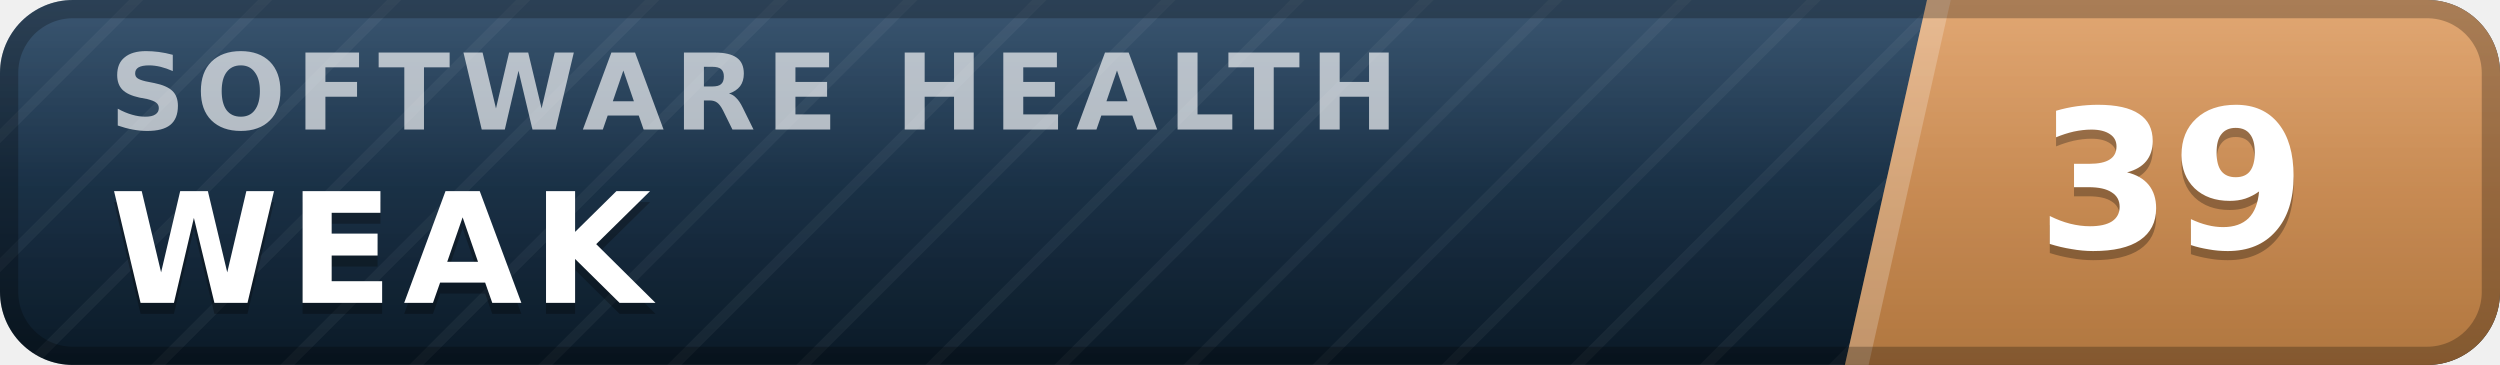
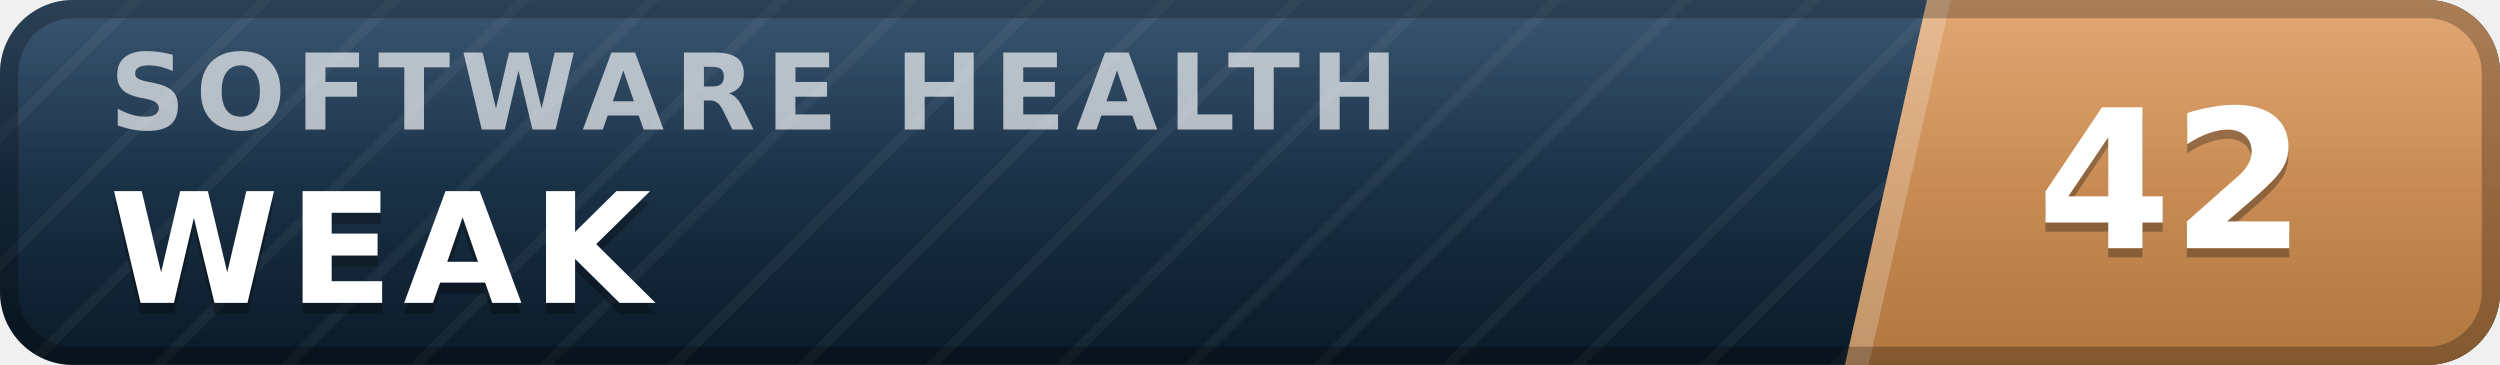
- <svg xmlns="http://www.w3.org/2000/svg" width="137" height="20" viewBox="0 0 137 20" role="img" aria-label="inspect.software software health index 39 of 100, weak" font-family="Verdana,DejaVu Sans,Geneva,sans-serif">
+ <svg xmlns="http://www.w3.org/2000/svg" width="137" height="20" viewBox="0 0 137 20" role="img" aria-label="inspect.software software health index 42 of 100, weak" font-family="Verdana,DejaVu Sans,Geneva,sans-serif">
  <defs>
    <linearGradient id="plate" x1="0" y1="0" x2="0" y2="1">
      <stop offset="0" stop-color="#1d3d5c" />
      <stop offset="1" stop-color="#0a1926" />
    </linearGradient>
    <linearGradient id="endplate" x1="0" y1="0" x2="0" y2="1">
      <stop offset="0" stop-color="#dd9a5e" />
      <stop offset="1" stop-color="#b0763f" />
    </linearGradient>
    <linearGradient id="gloss" x1="0" y1="0" x2="0" y2="1">
      <stop offset="0" stop-color="#fff" stop-opacity=".13" />
      <stop offset=".5" stop-color="#fff" stop-opacity=".03" />
      <stop offset="1" stop-color="#fff" stop-opacity="0" />
    </linearGradient>
    <pattern id="guilloche" width="5" height="5" patternUnits="userSpaceOnUse" patternTransform="rotate(45)">
      <line x1="0" y1="0" x2="0" y2="5" stroke="#fff" stroke-opacity=".045" stroke-width="1.1" />
    </pattern>
    <clipPath id="rounded">
      <rect width="137" height="20" rx="4" />
    </clipPath>
  </defs>
  <g clip-path="url(#rounded)">
    <rect width="137" height="20" fill="url(#plate)" />
    <rect width="137" height="20" fill="url(#guilloche)" />
    <polygon points="105.6,0 137,0 137,20 101.1,20" fill="url(#endplate)" />
    <polygon points="105.6,0 106.9,0 102.4,20 101.1,20" fill="#fff" fill-opacity=".22" />
    <text x="6.0" y="7.1" font-size="5.8" letter-spacing="0.55" fill="#fff" fill-opacity=".66" font-weight="bold" textLength="76.3" lengthAdjust="spacing">SOFTWARE HEALTH</text>
    <text x="6.0" y="17.2" font-size="8.4" fill="#000" fill-opacity=".3" font-weight="bold" letter-spacing="0.55" textLength="30.3" lengthAdjust="spacing">WEAK</text>
    <text x="6.0" y="16.6" font-size="8.4" fill="#fff" font-weight="bold" letter-spacing="0.55" textLength="30.3" lengthAdjust="spacing">WEAK</text>
-     <text x="119.0" y="14.1" font-size="10.6" fill="#000" fill-opacity=".3" font-weight="bold" text-anchor="middle">39</text>
-     <text x="119.0" y="13.6" font-size="10.6" fill="#fff" font-weight="bold" text-anchor="middle">39</text>
+     <text x="119.0" y="14.1" font-size="10.6" fill="#000" fill-opacity=".3" font-weight="bold" text-anchor="middle">42</text>
+     <text x="119.0" y="13.6" font-size="10.6" fill="#fff" font-weight="bold" text-anchor="middle">42</text>
    <rect width="137" height="20" fill="url(#gloss)" />
  </g>
  <rect x=".5" y=".5" width="136" height="19" rx="3.5" fill="none" stroke="#000" stroke-opacity=".25" />
</svg>
